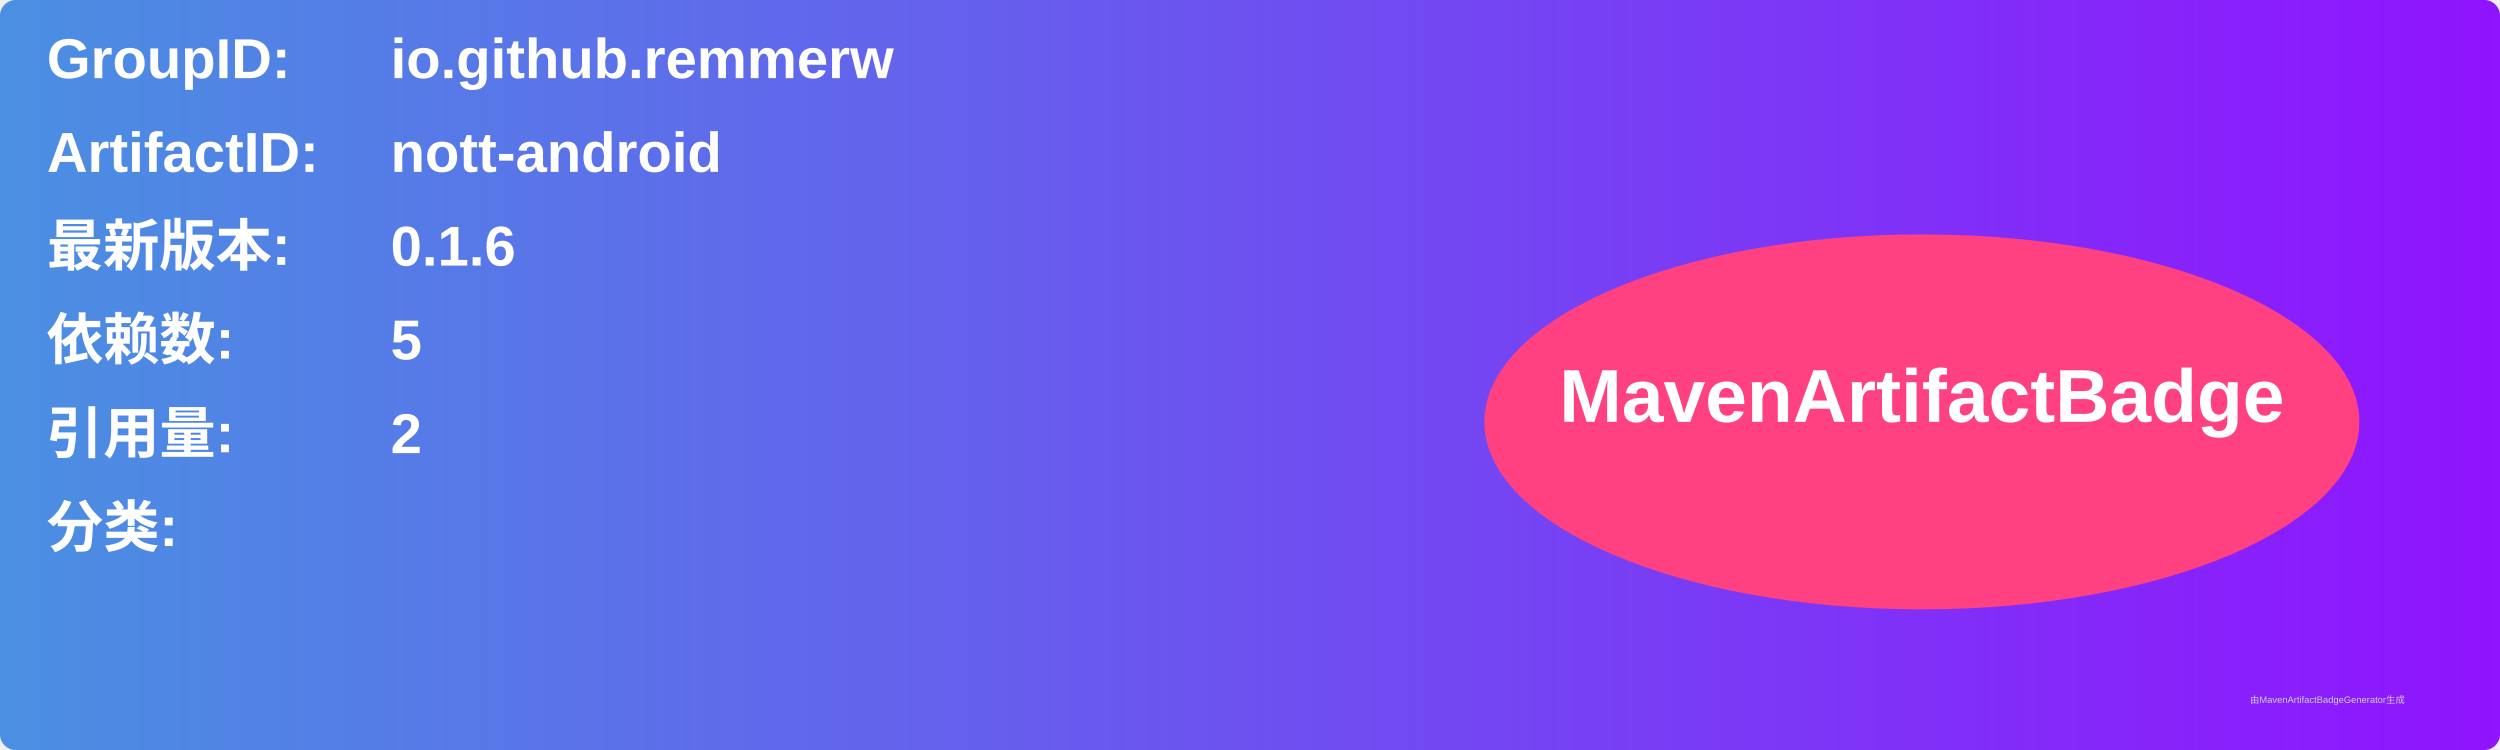
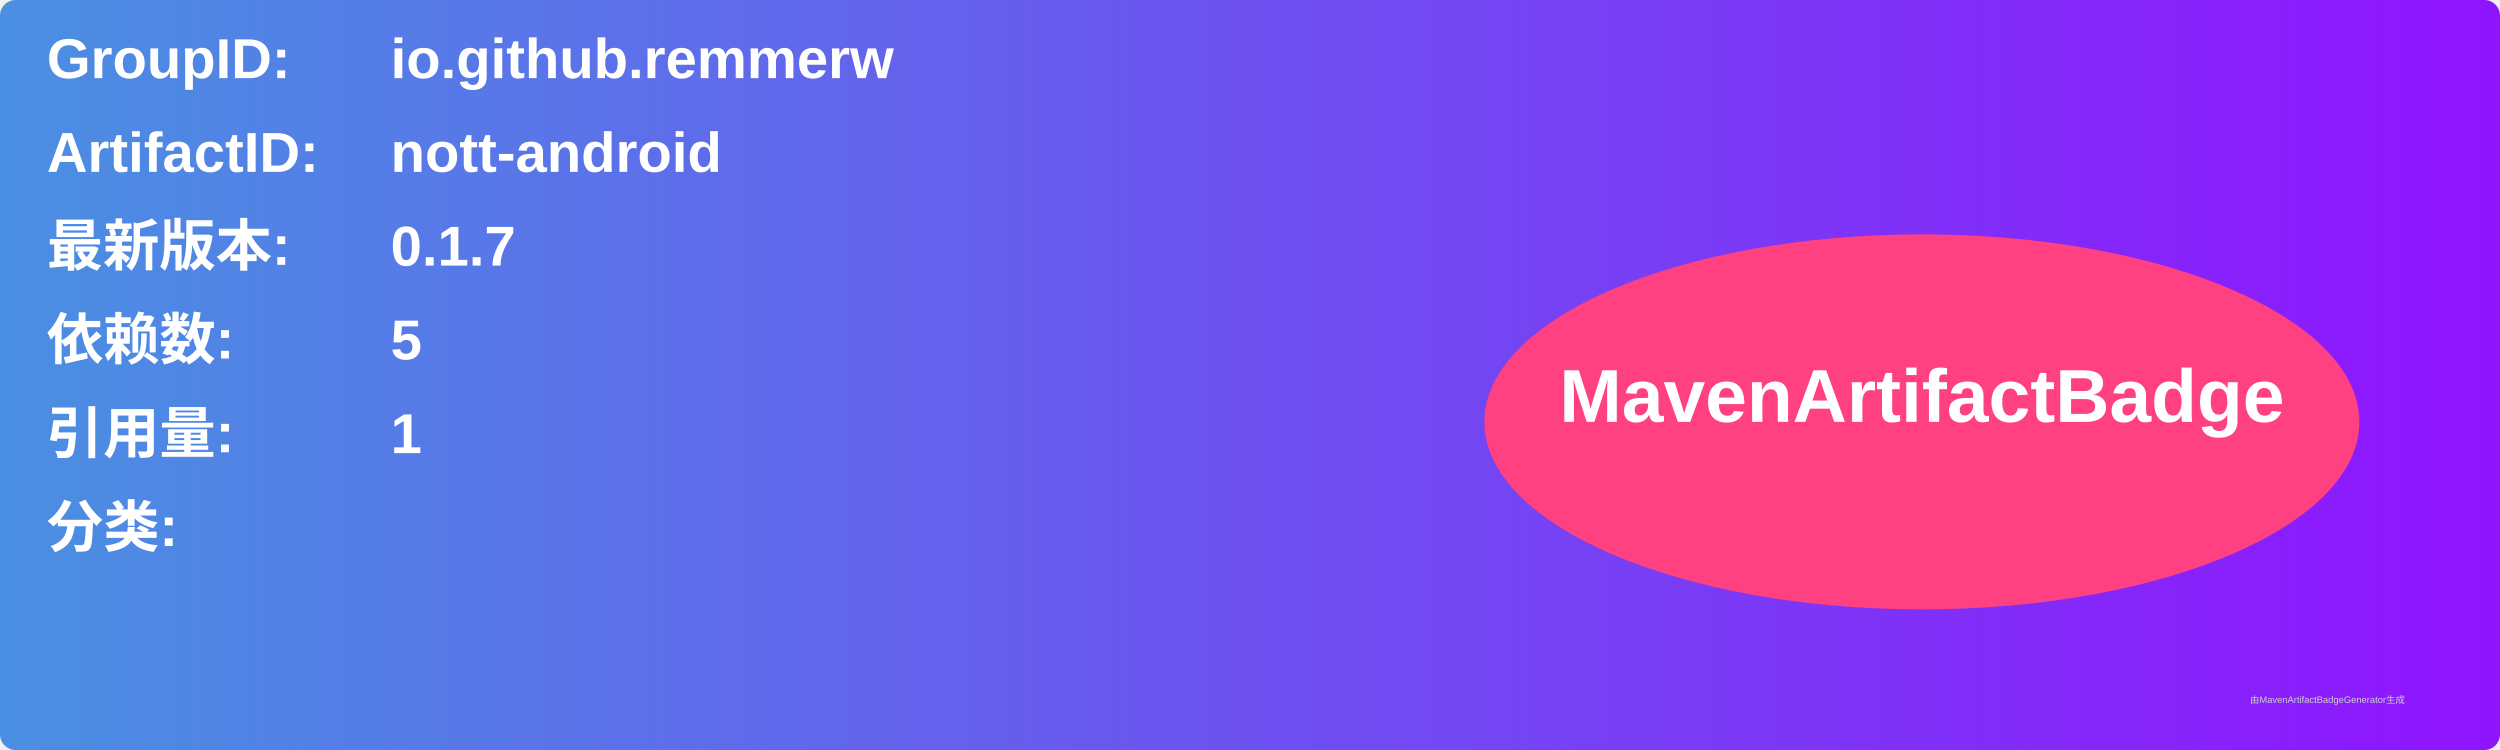
<svg xmlns="http://www.w3.org/2000/svg" width="800" height="240" viewBox="0 0 800 240">
  <linearGradient id="grad" x1="0%" y1="0%" x2="100%" y2="0%">
    <stop offset="0%" stop-color="#4a90e2" />
    <stop offset="100%" stop-color="#9013fe" />
  </linearGradient>
  <rect width="100%" height="100%" rx="5" ry="5" fill="url(#grad)" />
  <g transform="translate(15, 15)">
    <text x="0" y="10" font-family="Arial" font-size="18" fill="white" font-weight="bold" width="260">GroupID:</text>
    <text x="110" y="10" font-family="Arial" font-size="18" fill="white" font-weight="bold" width="460">io.github.remmerw</text>
    <text x="0" y="40" font-family="Arial" font-size="18" fill="white" font-weight="bold" width="260">ArtifactID:</text>
    <text x="110" y="40" font-family="Arial" font-size="18" fill="white" font-weight="bold" width="460">nott-android</text>
    <text x="0" y="70" font-family="Arial" font-size="18" fill="white" font-weight="bold">最新版本:</text>
    <text x="110" y="70" font-family="Arial" font-size="18" fill="white" font-weight="bold">
-       <tspan font-weight="bold">0.1.6</tspan>
+       <tspan font-weight="bold">0.1.7</tspan>
    </text>
    <text x="0" y="100" font-family="Arial" font-size="18" fill="white" font-weight="bold">依赖数: </text>
    <text x="110" y="100" font-family="Arial" font-size="18" fill="white">
      <tspan font-weight="bold">5</tspan>
    </text>
    <text x="0" y="130" font-family="Arial" font-size="18" fill="white" font-weight="bold">引用量: </text>
    <text x="110" y="130" font-family="Arial" font-size="18" fill="white">
-       <tspan font-weight="bold">2</tspan>
+       <tspan font-weight="bold">1</tspan>
    </text>
    <text x="0" y="160" font-family="Arial" font-size="18" fill="white" font-weight="bold">分类:</text>
    <text x="10" y="190" font-family="Arial" font-size="10" fill="white">
      <tspan font-weight="bold" />
    </text>
    <ellipse cx="600" cy="120" rx="140" ry="60" fill="#ff4081" />
    <text x="600" y="120" text-anchor="middle" font-family="Arial" font-size="24" fill="white" font-weight="bold">MavenArtifactBadge</text>
  </g>
  <text x="720" y="225" font-family="Arial" font-size="3" fill="#d0d0d0">由MavenArtifactBadgeGenerator生成</text>
</svg>
